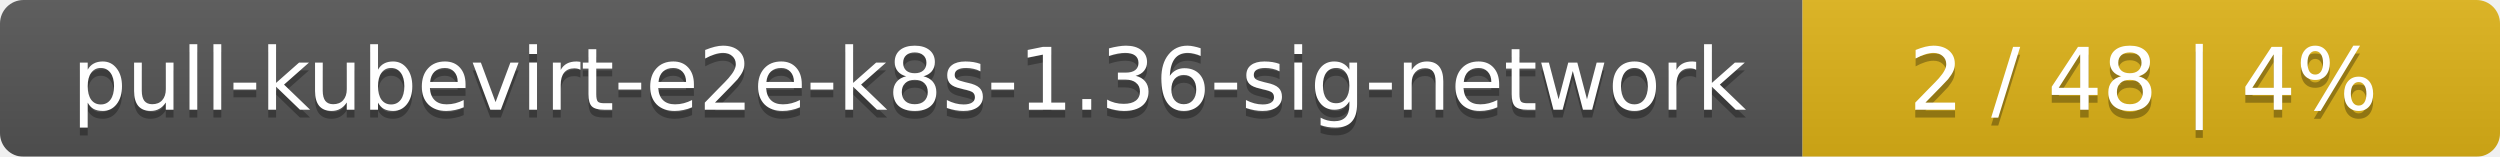
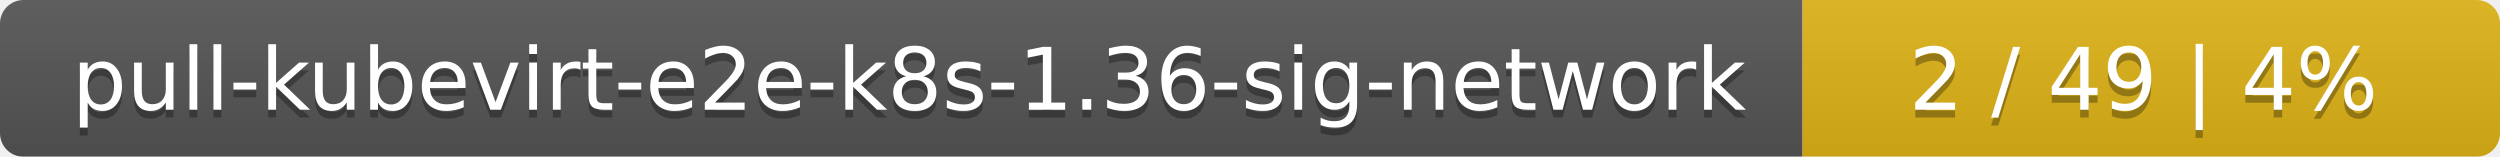
<svg xmlns="http://www.w3.org/2000/svg" width="319" height="20">
  <linearGradient id="smooth" x2="0" y2="100%">
    <stop offset="0" stop-color="#bbb" stop-opacity=".1" />
    <stop offset="1" stop-opacity=".1" />
  </linearGradient>
  <mask id="round">
    <rect width="319" height="20" rx="3" fill="#fff" />
  </mask>
  <g mask="url(#round)">
    <rect width="230" height="20" fill="#555" />
    <rect x="230" width="89" height="20" fill="#dfb317" />
    <rect width="319" height="20" fill="url(#smooth)" />
  </g>
  <g fill="#fff" text-anchor="middle" font-family="DejaVu Sans,Verdana,Geneva,sans-serif" font-size="11">
    <text x="116" y="15" fill="#010101" fill-opacity=".3">pull-kubevirt-e2e-k8s-1.36-sig-network</text>
    <text x="116" y="14">pull-kubevirt-e2e-k8s-1.36-sig-network</text>
-     <text x="273.5" y="15" fill="#010101" fill-opacity=".3">2 / 48    |    4%</text>
-     <text x="273.5" y="14">2 / 48    |    4%</text>
+     <text x="273.5" y="15" fill="#010101" fill-opacity=".3">2 / 49    |    4%</text>
+     <text x="273.5" y="14">2 / 49    |    4%</text>
  </g>
</svg>
